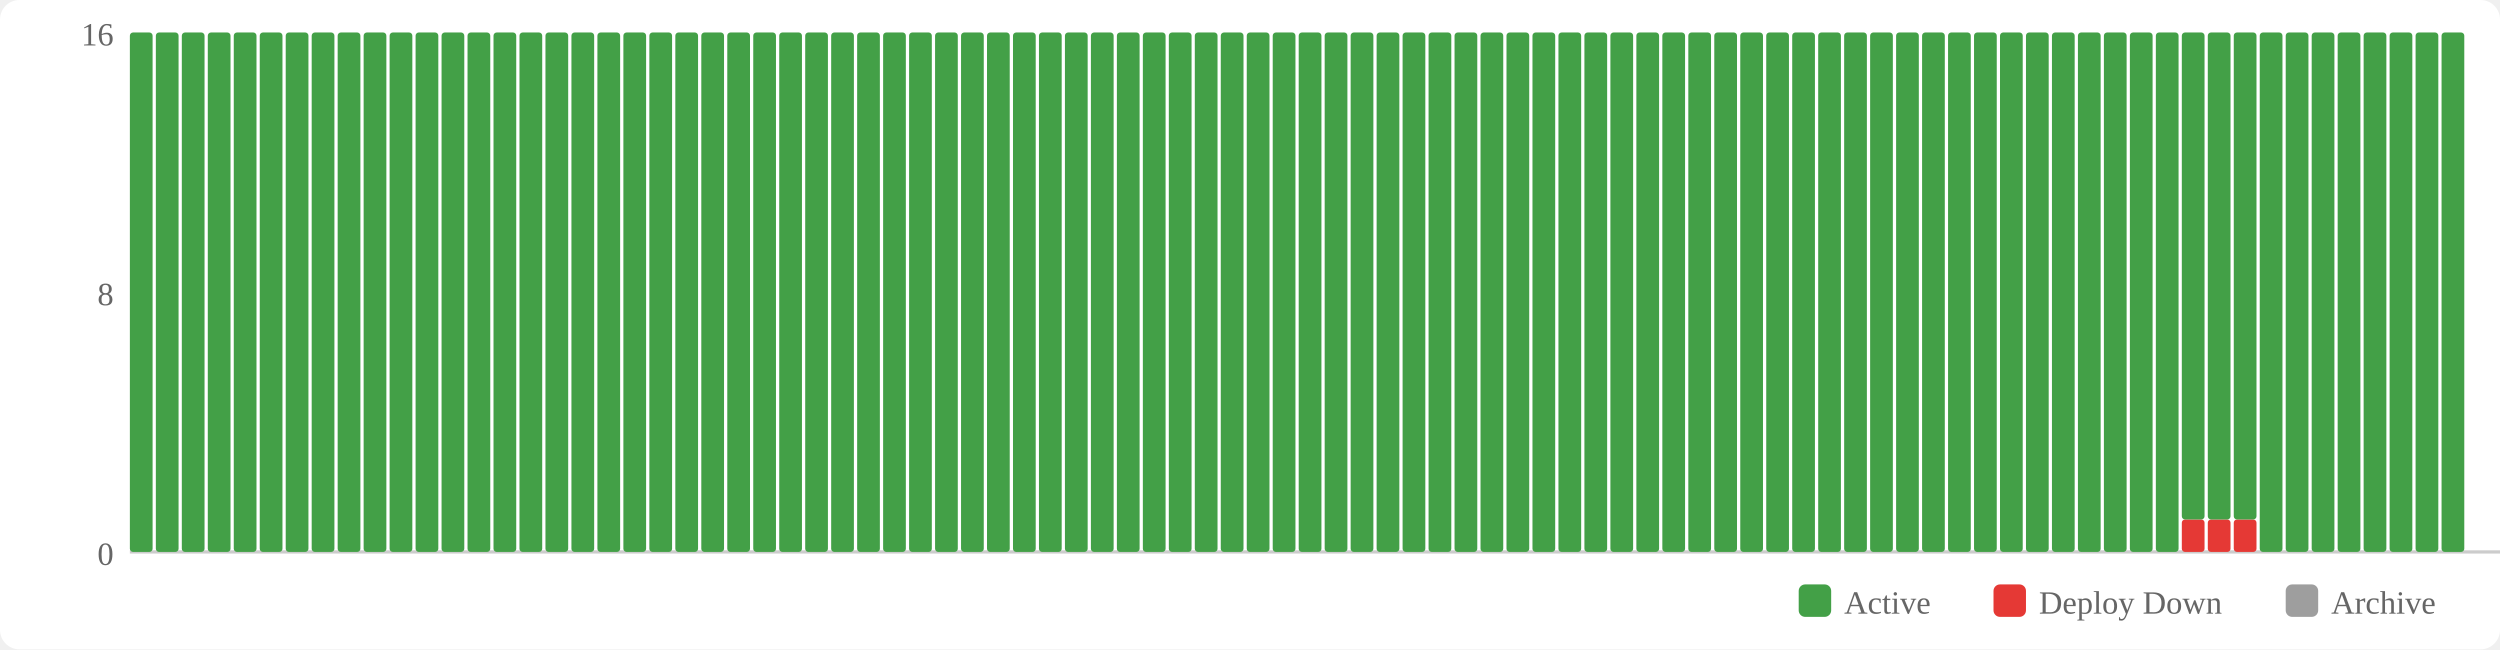
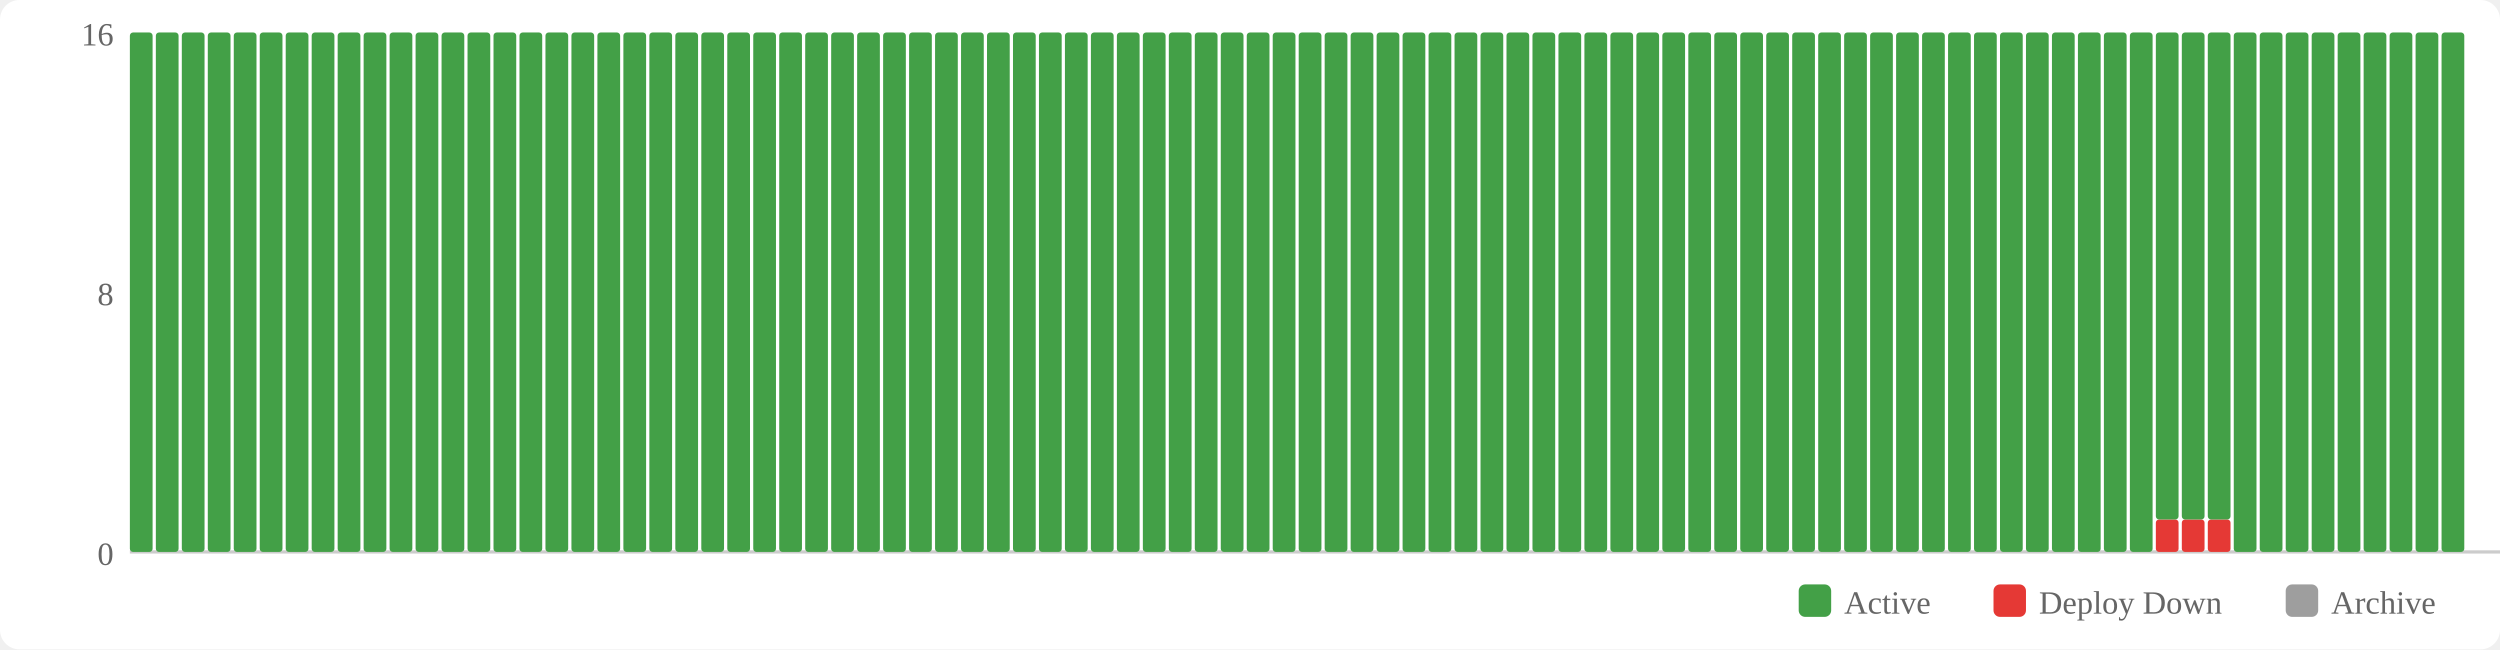
<svg xmlns="http://www.w3.org/2000/svg" width="770" height="200" viewBox="0 0 770 200">
  <rect width="770" height="200" fill="#fff" rx="6" />
  <rect x="554" y="180" width="10" height="10" fill="#43a047" rx="2" />
  <text x="568" y="189" font-size="10" fill="#666">Active</text>
  <rect x="614" y="180" width="10" height="10" fill="#e53935" rx="2" />
  <text x="628" y="189" font-size="10" fill="#666">Deploy Down</text>
  <rect x="704" y="180" width="10" height="10" fill="#9e9e9e" rx="2" />
  <text x="718" y="189" font-size="10" fill="#666">Archive</text>
  <text x="35" y="174" text-anchor="end" font-size="10" fill="#666">0</text>
  <text x="35" y="94" text-anchor="end" font-size="10" fill="#666">8</text>
  <text x="35" y="14" text-anchor="end" font-size="10" fill="#666">16</text>
  <line x1="40" y1="170" x2="770" y2="170" stroke="#ccc" stroke-width="1" />
  <rect x="40" y="10" width="7" height="160" fill="#43a047" rx="1" />
  <rect x="48" y="10" width="7" height="160" fill="#43a047" rx="1" />
  <rect x="56" y="10" width="7" height="160" fill="#43a047" rx="1" />
  <rect x="64" y="10" width="7" height="160" fill="#43a047" rx="1" />
  <rect x="72" y="10" width="7" height="160" fill="#43a047" rx="1" />
  <rect x="80" y="10" width="7" height="160" fill="#43a047" rx="1" />
  <rect x="88" y="10" width="7" height="160" fill="#43a047" rx="1" />
  <rect x="96" y="10" width="7" height="160" fill="#43a047" rx="1" />
  <rect x="104" y="10" width="7" height="160" fill="#43a047" rx="1" />
  <rect x="112" y="10" width="7" height="160" fill="#43a047" rx="1" />
  <rect x="120" y="10" width="7" height="160" fill="#43a047" rx="1" />
  <rect x="128" y="10" width="7" height="160" fill="#43a047" rx="1" />
  <rect x="136" y="10" width="7" height="160" fill="#43a047" rx="1" />
  <rect x="144" y="10" width="7" height="160" fill="#43a047" rx="1" />
  <rect x="152" y="10" width="7" height="160" fill="#43a047" rx="1" />
  <rect x="160" y="10" width="7" height="160" fill="#43a047" rx="1" />
  <rect x="168" y="10" width="7" height="160" fill="#43a047" rx="1" />
  <rect x="176" y="10" width="7" height="160" fill="#43a047" rx="1" />
  <rect x="184" y="10" width="7" height="160" fill="#43a047" rx="1" />
  <rect x="192" y="10" width="7" height="160" fill="#43a047" rx="1" />
  <rect x="200" y="10" width="7" height="160" fill="#43a047" rx="1" />
  <rect x="208" y="10" width="7" height="160" fill="#43a047" rx="1" />
  <rect x="216" y="10" width="7" height="160" fill="#43a047" rx="1" />
  <rect x="224" y="10" width="7" height="160" fill="#43a047" rx="1" />
  <rect x="232" y="10" width="7" height="160" fill="#43a047" rx="1" />
  <rect x="240" y="10" width="7" height="160" fill="#43a047" rx="1" />
  <rect x="248" y="10" width="7" height="160" fill="#43a047" rx="1" />
  <rect x="256" y="10" width="7" height="160" fill="#43a047" rx="1" />
  <rect x="264" y="10" width="7" height="160" fill="#43a047" rx="1" />
  <rect x="272" y="10" width="7" height="160" fill="#43a047" rx="1" />
  <rect x="280" y="10" width="7" height="160" fill="#43a047" rx="1" />
  <rect x="288" y="10" width="7" height="160" fill="#43a047" rx="1" />
  <rect x="296" y="10" width="7" height="160" fill="#43a047" rx="1" />
  <rect x="304" y="10" width="7" height="160" fill="#43a047" rx="1" />
  <rect x="312" y="10" width="7" height="160" fill="#43a047" rx="1" />
  <rect x="320" y="10" width="7" height="160" fill="#43a047" rx="1" />
  <rect x="328" y="10" width="7" height="160" fill="#43a047" rx="1" />
  <rect x="336" y="10" width="7" height="160" fill="#43a047" rx="1" />
  <rect x="344" y="10" width="7" height="160" fill="#43a047" rx="1" />
  <rect x="352" y="10" width="7" height="160" fill="#43a047" rx="1" />
  <rect x="360" y="10" width="7" height="160" fill="#43a047" rx="1" />
  <rect x="368" y="10" width="7" height="160" fill="#43a047" rx="1" />
  <rect x="376" y="10" width="7" height="160" fill="#43a047" rx="1" />
  <rect x="384" y="10" width="7" height="160" fill="#43a047" rx="1" />
  <rect x="392" y="10" width="7" height="160" fill="#43a047" rx="1" />
  <rect x="400" y="10" width="7" height="160" fill="#43a047" rx="1" />
  <rect x="408" y="10" width="7" height="160" fill="#43a047" rx="1" />
  <rect x="416" y="10" width="7" height="160" fill="#43a047" rx="1" />
  <rect x="424" y="10" width="7" height="160" fill="#43a047" rx="1" />
  <rect x="432" y="10" width="7" height="160" fill="#43a047" rx="1" />
  <rect x="440" y="10" width="7" height="160" fill="#43a047" rx="1" />
  <rect x="448" y="10" width="7" height="160" fill="#43a047" rx="1" />
  <rect x="456" y="10" width="7" height="160" fill="#43a047" rx="1" />
  <rect x="464" y="10" width="7" height="160" fill="#43a047" rx="1" />
  <rect x="472" y="10" width="7" height="160" fill="#43a047" rx="1" />
  <rect x="480" y="10" width="7" height="160" fill="#43a047" rx="1" />
  <rect x="488" y="10" width="7" height="160" fill="#43a047" rx="1" />
  <rect x="496" y="10" width="7" height="160" fill="#43a047" rx="1" />
  <rect x="504" y="10" width="7" height="160" fill="#43a047" rx="1" />
  <rect x="512" y="10" width="7" height="160" fill="#43a047" rx="1" />
  <rect x="520" y="10" width="7" height="160" fill="#43a047" rx="1" />
  <rect x="528" y="10" width="7" height="160" fill="#43a047" rx="1" />
  <rect x="536" y="10" width="7" height="160" fill="#43a047" rx="1" />
  <rect x="544" y="10" width="7" height="160" fill="#43a047" rx="1" />
  <rect x="552" y="10" width="7" height="160" fill="#43a047" rx="1" />
  <rect x="560" y="10" width="7" height="160" fill="#43a047" rx="1" />
  <rect x="568" y="10" width="7" height="160" fill="#43a047" rx="1" />
  <rect x="576" y="10" width="7" height="160" fill="#43a047" rx="1" />
  <rect x="584" y="10" width="7" height="160" fill="#43a047" rx="1" />
  <rect x="592" y="10" width="7" height="160" fill="#43a047" rx="1" />
  <rect x="600" y="10" width="7" height="160" fill="#43a047" rx="1" />
  <rect x="608" y="10" width="7" height="160" fill="#43a047" rx="1" />
  <rect x="616" y="10" width="7" height="160" fill="#43a047" rx="1" />
  <rect x="624" y="10" width="7" height="160" fill="#43a047" rx="1" />
  <rect x="632" y="10" width="7" height="160" fill="#43a047" rx="1" />
  <rect x="640" y="10" width="7" height="160" fill="#43a047" rx="1" />
  <rect x="648" y="10" width="7" height="160" fill="#43a047" rx="1" />
  <rect x="656" y="10" width="7" height="160" fill="#43a047" rx="1" />
-   <rect x="664" y="10" width="7" height="160" fill="#43a047" rx="1" />
+   <rect x="664" y="160" width="7" height="10" fill="#e53935" rx="1" />
+   <rect x="664" y="10" width="7" height="150" fill="#43a047" rx="1" />
  <rect x="672" y="160" width="7" height="10" fill="#e53935" rx="1" />
  <rect x="672" y="10" width="7" height="150" fill="#43a047" rx="1" />
  <rect x="680" y="160" width="7" height="10" fill="#e53935" rx="1" />
  <rect x="680" y="10" width="7" height="150" fill="#43a047" rx="1" />
-   <rect x="688" y="160" width="7" height="10" fill="#e53935" rx="1" />
-   <rect x="688" y="10" width="7" height="150" fill="#43a047" rx="1" />
+   <rect x="688" y="10" width="7" height="160" fill="#43a047" rx="1" />
  <rect x="696" y="10" width="7" height="160" fill="#43a047" rx="1" />
  <rect x="704" y="10" width="7" height="160" fill="#43a047" rx="1" />
  <rect x="712" y="10" width="7" height="160" fill="#43a047" rx="1" />
  <rect x="720" y="10" width="7" height="160" fill="#43a047" rx="1" />
  <rect x="728" y="10" width="7" height="160" fill="#43a047" rx="1" />
  <rect x="736" y="10" width="7" height="160" fill="#43a047" rx="1" />
  <rect x="744" y="10" width="7" height="160" fill="#43a047" rx="1" />
  <rect x="752" y="10" width="7" height="160" fill="#43a047" rx="1" />
</svg>
